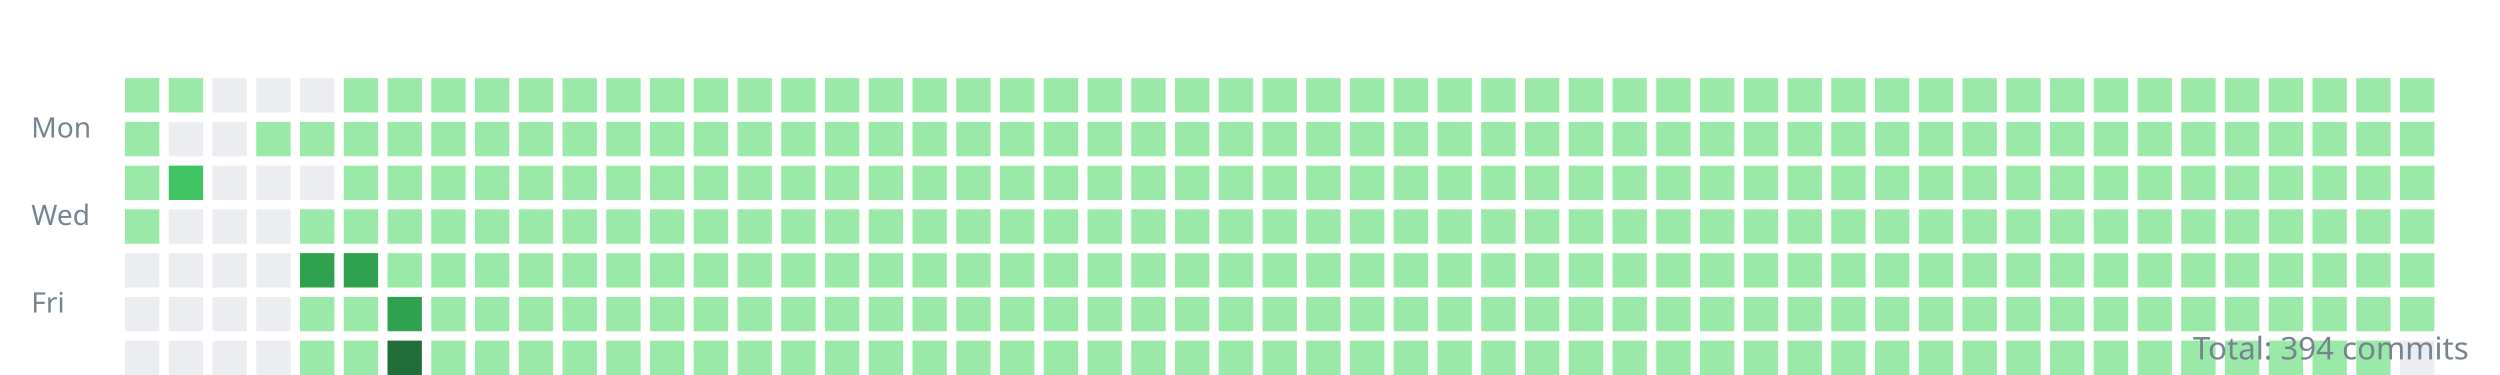
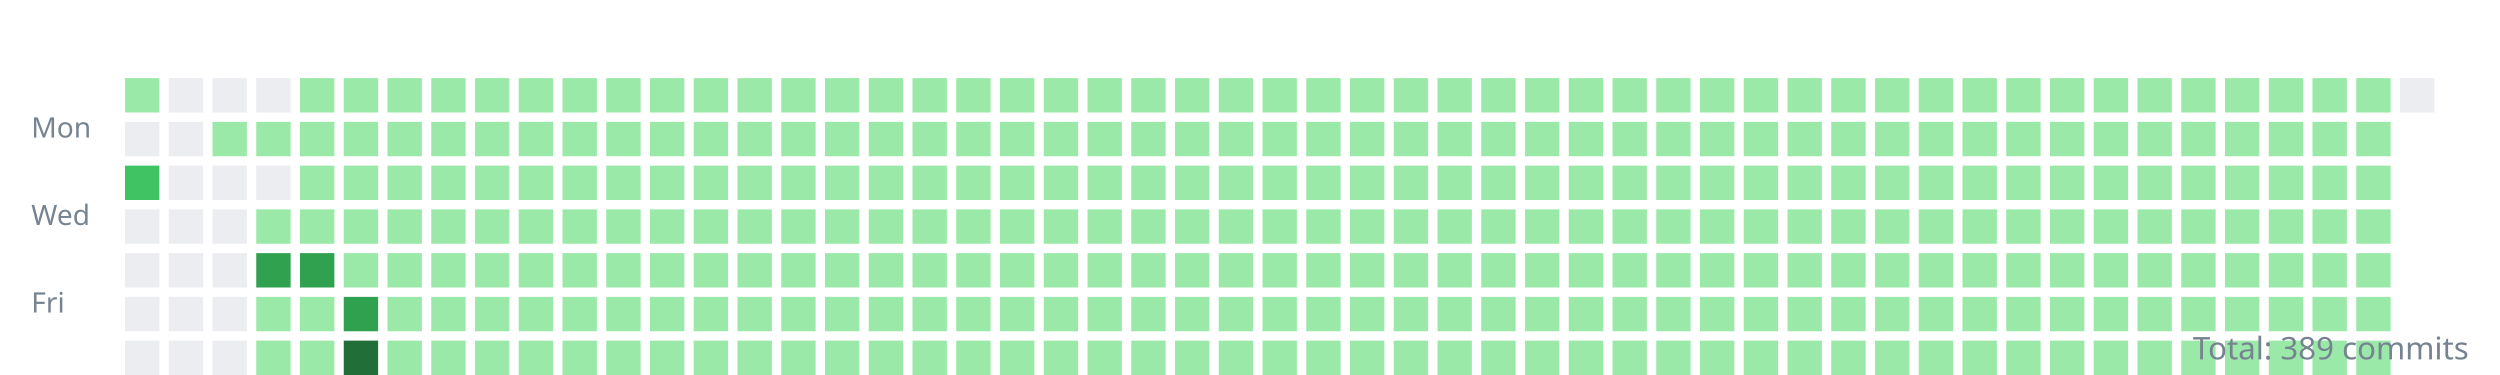
<svg xmlns="http://www.w3.org/2000/svg" width="800" height="120">
  <style>.day{outline:1px solid rgba(27,31,35,0.06);}text{font:9px sans-serif;fill:#768390;}</style>
  <g transform="translate(10,10)">
    <text y="34">Mon</text>
    <text y="62">Wed</text>
    <text y="90">Fri</text>
    <rect class="day" width="11" height="11" x="30" y="15" fill="#9be9a8" />
-     <rect class="day" width="11" height="11" x="30" y="29" fill="#9be9a8" />
-     <rect class="day" width="11" height="11" x="30" y="43" fill="#9be9a8" />
-     <rect class="day" width="11" height="11" x="30" y="57" fill="#9be9a8" />
+     <rect class="day" width="11" height="11" x="30" y="29" fill="#ebedf0" />
+     <rect class="day" width="11" height="11" x="30" y="43" fill="#40c463" />
+     <rect class="day" width="11" height="11" x="30" y="57" fill="#ebedf0" />
    <rect class="day" width="11" height="11" x="30" y="71" fill="#ebedf0" />
    <rect class="day" width="11" height="11" x="30" y="85" fill="#ebedf0" />
    <rect class="day" width="11" height="11" x="30" y="99" fill="#ebedf0" />
-     <rect class="day" width="11" height="11" x="44" y="15" fill="#9be9a8" />
+     <rect class="day" width="11" height="11" x="44" y="15" fill="#ebedf0" />
    <rect class="day" width="11" height="11" x="44" y="29" fill="#ebedf0" />
-     <rect class="day" width="11" height="11" x="44" y="43" fill="#40c463" />
+     <rect class="day" width="11" height="11" x="44" y="43" fill="#ebedf0" />
    <rect class="day" width="11" height="11" x="44" y="57" fill="#ebedf0" />
    <rect class="day" width="11" height="11" x="44" y="71" fill="#ebedf0" />
    <rect class="day" width="11" height="11" x="44" y="85" fill="#ebedf0" />
    <rect class="day" width="11" height="11" x="44" y="99" fill="#ebedf0" />
    <rect class="day" width="11" height="11" x="58" y="15" fill="#ebedf0" />
-     <rect class="day" width="11" height="11" x="58" y="29" fill="#ebedf0" />
+     <rect class="day" width="11" height="11" x="58" y="29" fill="#9be9a8" />
    <rect class="day" width="11" height="11" x="58" y="43" fill="#ebedf0" />
    <rect class="day" width="11" height="11" x="58" y="57" fill="#ebedf0" />
    <rect class="day" width="11" height="11" x="58" y="71" fill="#ebedf0" />
    <rect class="day" width="11" height="11" x="58" y="85" fill="#ebedf0" />
    <rect class="day" width="11" height="11" x="58" y="99" fill="#ebedf0" />
    <rect class="day" width="11" height="11" x="72" y="15" fill="#ebedf0" />
    <rect class="day" width="11" height="11" x="72" y="29" fill="#9be9a8" />
    <rect class="day" width="11" height="11" x="72" y="43" fill="#ebedf0" />
-     <rect class="day" width="11" height="11" x="72" y="57" fill="#ebedf0" />
-     <rect class="day" width="11" height="11" x="72" y="71" fill="#ebedf0" />
-     <rect class="day" width="11" height="11" x="72" y="85" fill="#ebedf0" />
-     <rect class="day" width="11" height="11" x="72" y="99" fill="#ebedf0" />
-     <rect class="day" width="11" height="11" x="86" y="15" fill="#ebedf0" />
+     <rect class="day" width="11" height="11" x="72" y="57" fill="#9be9a8" />
+     <rect class="day" width="11" height="11" x="72" y="71" fill="#30a14e" />
+     <rect class="day" width="11" height="11" x="72" y="85" fill="#9be9a8" />
+     <rect class="day" width="11" height="11" x="72" y="99" fill="#9be9a8" />
+     <rect class="day" width="11" height="11" x="86" y="15" fill="#9be9a8" />
    <rect class="day" width="11" height="11" x="86" y="29" fill="#9be9a8" />
-     <rect class="day" width="11" height="11" x="86" y="43" fill="#ebedf0" />
+     <rect class="day" width="11" height="11" x="86" y="43" fill="#9be9a8" />
    <rect class="day" width="11" height="11" x="86" y="57" fill="#9be9a8" />
    <rect class="day" width="11" height="11" x="86" y="71" fill="#30a14e" />
    <rect class="day" width="11" height="11" x="86" y="85" fill="#9be9a8" />
    <rect class="day" width="11" height="11" x="86" y="99" fill="#9be9a8" />
    <rect class="day" width="11" height="11" x="100" y="15" fill="#9be9a8" />
    <rect class="day" width="11" height="11" x="100" y="29" fill="#9be9a8" />
    <rect class="day" width="11" height="11" x="100" y="43" fill="#9be9a8" />
    <rect class="day" width="11" height="11" x="100" y="57" fill="#9be9a8" />
-     <rect class="day" width="11" height="11" x="100" y="71" fill="#30a14e" />
-     <rect class="day" width="11" height="11" x="100" y="85" fill="#9be9a8" />
-     <rect class="day" width="11" height="11" x="100" y="99" fill="#9be9a8" />
+     <rect class="day" width="11" height="11" x="100" y="71" fill="#9be9a8" />
+     <rect class="day" width="11" height="11" x="100" y="85" fill="#30a14e" />
+     <rect class="day" width="11" height="11" x="100" y="99" fill="#216e39" />
    <rect class="day" width="11" height="11" x="114" y="15" fill="#9be9a8" />
    <rect class="day" width="11" height="11" x="114" y="29" fill="#9be9a8" />
    <rect class="day" width="11" height="11" x="114" y="43" fill="#9be9a8" />
    <rect class="day" width="11" height="11" x="114" y="57" fill="#9be9a8" />
    <rect class="day" width="11" height="11" x="114" y="71" fill="#9be9a8" />
-     <rect class="day" width="11" height="11" x="114" y="85" fill="#30a14e" />
-     <rect class="day" width="11" height="11" x="114" y="99" fill="#216e39" />
+     <rect class="day" width="11" height="11" x="114" y="85" fill="#9be9a8" />
+     <rect class="day" width="11" height="11" x="114" y="99" fill="#9be9a8" />
    <rect class="day" width="11" height="11" x="128" y="15" fill="#9be9a8" />
    <rect class="day" width="11" height="11" x="128" y="29" fill="#9be9a8" />
    <rect class="day" width="11" height="11" x="128" y="43" fill="#9be9a8" />
    <rect class="day" width="11" height="11" x="128" y="57" fill="#9be9a8" />
    <rect class="day" width="11" height="11" x="128" y="71" fill="#9be9a8" />
    <rect class="day" width="11" height="11" x="128" y="85" fill="#9be9a8" />
    <rect class="day" width="11" height="11" x="128" y="99" fill="#9be9a8" />
    <rect class="day" width="11" height="11" x="142" y="15" fill="#9be9a8" />
    <rect class="day" width="11" height="11" x="142" y="29" fill="#9be9a8" />
    <rect class="day" width="11" height="11" x="142" y="43" fill="#9be9a8" />
    <rect class="day" width="11" height="11" x="142" y="57" fill="#9be9a8" />
    <rect class="day" width="11" height="11" x="142" y="71" fill="#9be9a8" />
    <rect class="day" width="11" height="11" x="142" y="85" fill="#9be9a8" />
    <rect class="day" width="11" height="11" x="142" y="99" fill="#9be9a8" />
    <rect class="day" width="11" height="11" x="156" y="15" fill="#9be9a8" />
    <rect class="day" width="11" height="11" x="156" y="29" fill="#9be9a8" />
    <rect class="day" width="11" height="11" x="156" y="43" fill="#9be9a8" />
    <rect class="day" width="11" height="11" x="156" y="57" fill="#9be9a8" />
    <rect class="day" width="11" height="11" x="156" y="71" fill="#9be9a8" />
    <rect class="day" width="11" height="11" x="156" y="85" fill="#9be9a8" />
    <rect class="day" width="11" height="11" x="156" y="99" fill="#9be9a8" />
    <rect class="day" width="11" height="11" x="170" y="15" fill="#9be9a8" />
    <rect class="day" width="11" height="11" x="170" y="29" fill="#9be9a8" />
    <rect class="day" width="11" height="11" x="170" y="43" fill="#9be9a8" />
    <rect class="day" width="11" height="11" x="170" y="57" fill="#9be9a8" />
    <rect class="day" width="11" height="11" x="170" y="71" fill="#9be9a8" />
    <rect class="day" width="11" height="11" x="170" y="85" fill="#9be9a8" />
    <rect class="day" width="11" height="11" x="170" y="99" fill="#9be9a8" />
    <rect class="day" width="11" height="11" x="184" y="15" fill="#9be9a8" />
    <rect class="day" width="11" height="11" x="184" y="29" fill="#9be9a8" />
    <rect class="day" width="11" height="11" x="184" y="43" fill="#9be9a8" />
    <rect class="day" width="11" height="11" x="184" y="57" fill="#9be9a8" />
    <rect class="day" width="11" height="11" x="184" y="71" fill="#9be9a8" />
    <rect class="day" width="11" height="11" x="184" y="85" fill="#9be9a8" />
    <rect class="day" width="11" height="11" x="184" y="99" fill="#9be9a8" />
    <rect class="day" width="11" height="11" x="198" y="15" fill="#9be9a8" />
    <rect class="day" width="11" height="11" x="198" y="29" fill="#9be9a8" />
    <rect class="day" width="11" height="11" x="198" y="43" fill="#9be9a8" />
    <rect class="day" width="11" height="11" x="198" y="57" fill="#9be9a8" />
    <rect class="day" width="11" height="11" x="198" y="71" fill="#9be9a8" />
    <rect class="day" width="11" height="11" x="198" y="85" fill="#9be9a8" />
    <rect class="day" width="11" height="11" x="198" y="99" fill="#9be9a8" />
    <rect class="day" width="11" height="11" x="212" y="15" fill="#9be9a8" />
    <rect class="day" width="11" height="11" x="212" y="29" fill="#9be9a8" />
    <rect class="day" width="11" height="11" x="212" y="43" fill="#9be9a8" />
    <rect class="day" width="11" height="11" x="212" y="57" fill="#9be9a8" />
    <rect class="day" width="11" height="11" x="212" y="71" fill="#9be9a8" />
    <rect class="day" width="11" height="11" x="212" y="85" fill="#9be9a8" />
    <rect class="day" width="11" height="11" x="212" y="99" fill="#9be9a8" />
    <rect class="day" width="11" height="11" x="226" y="15" fill="#9be9a8" />
    <rect class="day" width="11" height="11" x="226" y="29" fill="#9be9a8" />
    <rect class="day" width="11" height="11" x="226" y="43" fill="#9be9a8" />
    <rect class="day" width="11" height="11" x="226" y="57" fill="#9be9a8" />
    <rect class="day" width="11" height="11" x="226" y="71" fill="#9be9a8" />
    <rect class="day" width="11" height="11" x="226" y="85" fill="#9be9a8" />
    <rect class="day" width="11" height="11" x="226" y="99" fill="#9be9a8" />
    <rect class="day" width="11" height="11" x="240" y="15" fill="#9be9a8" />
    <rect class="day" width="11" height="11" x="240" y="29" fill="#9be9a8" />
    <rect class="day" width="11" height="11" x="240" y="43" fill="#9be9a8" />
    <rect class="day" width="11" height="11" x="240" y="57" fill="#9be9a8" />
    <rect class="day" width="11" height="11" x="240" y="71" fill="#9be9a8" />
    <rect class="day" width="11" height="11" x="240" y="85" fill="#9be9a8" />
    <rect class="day" width="11" height="11" x="240" y="99" fill="#9be9a8" />
    <rect class="day" width="11" height="11" x="254" y="15" fill="#9be9a8" />
    <rect class="day" width="11" height="11" x="254" y="29" fill="#9be9a8" />
    <rect class="day" width="11" height="11" x="254" y="43" fill="#9be9a8" />
    <rect class="day" width="11" height="11" x="254" y="57" fill="#9be9a8" />
    <rect class="day" width="11" height="11" x="254" y="71" fill="#9be9a8" />
    <rect class="day" width="11" height="11" x="254" y="85" fill="#9be9a8" />
    <rect class="day" width="11" height="11" x="254" y="99" fill="#9be9a8" />
    <rect class="day" width="11" height="11" x="268" y="15" fill="#9be9a8" />
    <rect class="day" width="11" height="11" x="268" y="29" fill="#9be9a8" />
    <rect class="day" width="11" height="11" x="268" y="43" fill="#9be9a8" />
    <rect class="day" width="11" height="11" x="268" y="57" fill="#9be9a8" />
    <rect class="day" width="11" height="11" x="268" y="71" fill="#9be9a8" />
    <rect class="day" width="11" height="11" x="268" y="85" fill="#9be9a8" />
    <rect class="day" width="11" height="11" x="268" y="99" fill="#9be9a8" />
    <rect class="day" width="11" height="11" x="282" y="15" fill="#9be9a8" />
    <rect class="day" width="11" height="11" x="282" y="29" fill="#9be9a8" />
    <rect class="day" width="11" height="11" x="282" y="43" fill="#9be9a8" />
    <rect class="day" width="11" height="11" x="282" y="57" fill="#9be9a8" />
    <rect class="day" width="11" height="11" x="282" y="71" fill="#9be9a8" />
    <rect class="day" width="11" height="11" x="282" y="85" fill="#9be9a8" />
    <rect class="day" width="11" height="11" x="282" y="99" fill="#9be9a8" />
    <rect class="day" width="11" height="11" x="296" y="15" fill="#9be9a8" />
    <rect class="day" width="11" height="11" x="296" y="29" fill="#9be9a8" />
    <rect class="day" width="11" height="11" x="296" y="43" fill="#9be9a8" />
    <rect class="day" width="11" height="11" x="296" y="57" fill="#9be9a8" />
    <rect class="day" width="11" height="11" x="296" y="71" fill="#9be9a8" />
    <rect class="day" width="11" height="11" x="296" y="85" fill="#9be9a8" />
    <rect class="day" width="11" height="11" x="296" y="99" fill="#9be9a8" />
    <rect class="day" width="11" height="11" x="310" y="15" fill="#9be9a8" />
    <rect class="day" width="11" height="11" x="310" y="29" fill="#9be9a8" />
    <rect class="day" width="11" height="11" x="310" y="43" fill="#9be9a8" />
    <rect class="day" width="11" height="11" x="310" y="57" fill="#9be9a8" />
    <rect class="day" width="11" height="11" x="310" y="71" fill="#9be9a8" />
    <rect class="day" width="11" height="11" x="310" y="85" fill="#9be9a8" />
    <rect class="day" width="11" height="11" x="310" y="99" fill="#9be9a8" />
    <rect class="day" width="11" height="11" x="324" y="15" fill="#9be9a8" />
    <rect class="day" width="11" height="11" x="324" y="29" fill="#9be9a8" />
    <rect class="day" width="11" height="11" x="324" y="43" fill="#9be9a8" />
    <rect class="day" width="11" height="11" x="324" y="57" fill="#9be9a8" />
    <rect class="day" width="11" height="11" x="324" y="71" fill="#9be9a8" />
    <rect class="day" width="11" height="11" x="324" y="85" fill="#9be9a8" />
    <rect class="day" width="11" height="11" x="324" y="99" fill="#9be9a8" />
    <rect class="day" width="11" height="11" x="338" y="15" fill="#9be9a8" />
    <rect class="day" width="11" height="11" x="338" y="29" fill="#9be9a8" />
    <rect class="day" width="11" height="11" x="338" y="43" fill="#9be9a8" />
    <rect class="day" width="11" height="11" x="338" y="57" fill="#9be9a8" />
    <rect class="day" width="11" height="11" x="338" y="71" fill="#9be9a8" />
    <rect class="day" width="11" height="11" x="338" y="85" fill="#9be9a8" />
    <rect class="day" width="11" height="11" x="338" y="99" fill="#9be9a8" />
    <rect class="day" width="11" height="11" x="352" y="15" fill="#9be9a8" />
    <rect class="day" width="11" height="11" x="352" y="29" fill="#9be9a8" />
    <rect class="day" width="11" height="11" x="352" y="43" fill="#9be9a8" />
    <rect class="day" width="11" height="11" x="352" y="57" fill="#9be9a8" />
    <rect class="day" width="11" height="11" x="352" y="71" fill="#9be9a8" />
    <rect class="day" width="11" height="11" x="352" y="85" fill="#9be9a8" />
    <rect class="day" width="11" height="11" x="352" y="99" fill="#9be9a8" />
    <rect class="day" width="11" height="11" x="366" y="15" fill="#9be9a8" />
    <rect class="day" width="11" height="11" x="366" y="29" fill="#9be9a8" />
    <rect class="day" width="11" height="11" x="366" y="43" fill="#9be9a8" />
    <rect class="day" width="11" height="11" x="366" y="57" fill="#9be9a8" />
    <rect class="day" width="11" height="11" x="366" y="71" fill="#9be9a8" />
    <rect class="day" width="11" height="11" x="366" y="85" fill="#9be9a8" />
    <rect class="day" width="11" height="11" x="366" y="99" fill="#9be9a8" />
    <rect class="day" width="11" height="11" x="380" y="15" fill="#9be9a8" />
    <rect class="day" width="11" height="11" x="380" y="29" fill="#9be9a8" />
    <rect class="day" width="11" height="11" x="380" y="43" fill="#9be9a8" />
    <rect class="day" width="11" height="11" x="380" y="57" fill="#9be9a8" />
    <rect class="day" width="11" height="11" x="380" y="71" fill="#9be9a8" />
    <rect class="day" width="11" height="11" x="380" y="85" fill="#9be9a8" />
    <rect class="day" width="11" height="11" x="380" y="99" fill="#9be9a8" />
    <rect class="day" width="11" height="11" x="394" y="15" fill="#9be9a8" />
    <rect class="day" width="11" height="11" x="394" y="29" fill="#9be9a8" />
    <rect class="day" width="11" height="11" x="394" y="43" fill="#9be9a8" />
    <rect class="day" width="11" height="11" x="394" y="57" fill="#9be9a8" />
    <rect class="day" width="11" height="11" x="394" y="71" fill="#9be9a8" />
    <rect class="day" width="11" height="11" x="394" y="85" fill="#9be9a8" />
    <rect class="day" width="11" height="11" x="394" y="99" fill="#9be9a8" />
    <rect class="day" width="11" height="11" x="408" y="15" fill="#9be9a8" />
    <rect class="day" width="11" height="11" x="408" y="29" fill="#9be9a8" />
    <rect class="day" width="11" height="11" x="408" y="43" fill="#9be9a8" />
    <rect class="day" width="11" height="11" x="408" y="57" fill="#9be9a8" />
    <rect class="day" width="11" height="11" x="408" y="71" fill="#9be9a8" />
    <rect class="day" width="11" height="11" x="408" y="85" fill="#9be9a8" />
    <rect class="day" width="11" height="11" x="408" y="99" fill="#9be9a8" />
    <rect class="day" width="11" height="11" x="422" y="15" fill="#9be9a8" />
    <rect class="day" width="11" height="11" x="422" y="29" fill="#9be9a8" />
    <rect class="day" width="11" height="11" x="422" y="43" fill="#9be9a8" />
    <rect class="day" width="11" height="11" x="422" y="57" fill="#9be9a8" />
    <rect class="day" width="11" height="11" x="422" y="71" fill="#9be9a8" />
    <rect class="day" width="11" height="11" x="422" y="85" fill="#9be9a8" />
    <rect class="day" width="11" height="11" x="422" y="99" fill="#9be9a8" />
    <rect class="day" width="11" height="11" x="436" y="15" fill="#9be9a8" />
    <rect class="day" width="11" height="11" x="436" y="29" fill="#9be9a8" />
    <rect class="day" width="11" height="11" x="436" y="43" fill="#9be9a8" />
    <rect class="day" width="11" height="11" x="436" y="57" fill="#9be9a8" />
    <rect class="day" width="11" height="11" x="436" y="71" fill="#9be9a8" />
    <rect class="day" width="11" height="11" x="436" y="85" fill="#9be9a8" />
    <rect class="day" width="11" height="11" x="436" y="99" fill="#9be9a8" />
    <rect class="day" width="11" height="11" x="450" y="15" fill="#9be9a8" />
    <rect class="day" width="11" height="11" x="450" y="29" fill="#9be9a8" />
    <rect class="day" width="11" height="11" x="450" y="43" fill="#9be9a8" />
    <rect class="day" width="11" height="11" x="450" y="57" fill="#9be9a8" />
    <rect class="day" width="11" height="11" x="450" y="71" fill="#9be9a8" />
    <rect class="day" width="11" height="11" x="450" y="85" fill="#9be9a8" />
    <rect class="day" width="11" height="11" x="450" y="99" fill="#9be9a8" />
    <rect class="day" width="11" height="11" x="464" y="15" fill="#9be9a8" />
    <rect class="day" width="11" height="11" x="464" y="29" fill="#9be9a8" />
    <rect class="day" width="11" height="11" x="464" y="43" fill="#9be9a8" />
    <rect class="day" width="11" height="11" x="464" y="57" fill="#9be9a8" />
    <rect class="day" width="11" height="11" x="464" y="71" fill="#9be9a8" />
    <rect class="day" width="11" height="11" x="464" y="85" fill="#9be9a8" />
    <rect class="day" width="11" height="11" x="464" y="99" fill="#9be9a8" />
    <rect class="day" width="11" height="11" x="478" y="15" fill="#9be9a8" />
    <rect class="day" width="11" height="11" x="478" y="29" fill="#9be9a8" />
    <rect class="day" width="11" height="11" x="478" y="43" fill="#9be9a8" />
    <rect class="day" width="11" height="11" x="478" y="57" fill="#9be9a8" />
    <rect class="day" width="11" height="11" x="478" y="71" fill="#9be9a8" />
    <rect class="day" width="11" height="11" x="478" y="85" fill="#9be9a8" />
    <rect class="day" width="11" height="11" x="478" y="99" fill="#9be9a8" />
    <rect class="day" width="11" height="11" x="492" y="15" fill="#9be9a8" />
    <rect class="day" width="11" height="11" x="492" y="29" fill="#9be9a8" />
    <rect class="day" width="11" height="11" x="492" y="43" fill="#9be9a8" />
    <rect class="day" width="11" height="11" x="492" y="57" fill="#9be9a8" />
    <rect class="day" width="11" height="11" x="492" y="71" fill="#9be9a8" />
    <rect class="day" width="11" height="11" x="492" y="85" fill="#9be9a8" />
    <rect class="day" width="11" height="11" x="492" y="99" fill="#9be9a8" />
    <rect class="day" width="11" height="11" x="506" y="15" fill="#9be9a8" />
    <rect class="day" width="11" height="11" x="506" y="29" fill="#9be9a8" />
    <rect class="day" width="11" height="11" x="506" y="43" fill="#9be9a8" />
    <rect class="day" width="11" height="11" x="506" y="57" fill="#9be9a8" />
    <rect class="day" width="11" height="11" x="506" y="71" fill="#9be9a8" />
    <rect class="day" width="11" height="11" x="506" y="85" fill="#9be9a8" />
    <rect class="day" width="11" height="11" x="506" y="99" fill="#9be9a8" />
    <rect class="day" width="11" height="11" x="520" y="15" fill="#9be9a8" />
    <rect class="day" width="11" height="11" x="520" y="29" fill="#9be9a8" />
    <rect class="day" width="11" height="11" x="520" y="43" fill="#9be9a8" />
    <rect class="day" width="11" height="11" x="520" y="57" fill="#9be9a8" />
    <rect class="day" width="11" height="11" x="520" y="71" fill="#9be9a8" />
    <rect class="day" width="11" height="11" x="520" y="85" fill="#9be9a8" />
    <rect class="day" width="11" height="11" x="520" y="99" fill="#9be9a8" />
    <rect class="day" width="11" height="11" x="534" y="15" fill="#9be9a8" />
    <rect class="day" width="11" height="11" x="534" y="29" fill="#9be9a8" />
    <rect class="day" width="11" height="11" x="534" y="43" fill="#9be9a8" />
    <rect class="day" width="11" height="11" x="534" y="57" fill="#9be9a8" />
    <rect class="day" width="11" height="11" x="534" y="71" fill="#9be9a8" />
    <rect class="day" width="11" height="11" x="534" y="85" fill="#9be9a8" />
    <rect class="day" width="11" height="11" x="534" y="99" fill="#9be9a8" />
    <rect class="day" width="11" height="11" x="548" y="15" fill="#9be9a8" />
    <rect class="day" width="11" height="11" x="548" y="29" fill="#9be9a8" />
    <rect class="day" width="11" height="11" x="548" y="43" fill="#9be9a8" />
    <rect class="day" width="11" height="11" x="548" y="57" fill="#9be9a8" />
    <rect class="day" width="11" height="11" x="548" y="71" fill="#9be9a8" />
    <rect class="day" width="11" height="11" x="548" y="85" fill="#9be9a8" />
    <rect class="day" width="11" height="11" x="548" y="99" fill="#9be9a8" />
    <rect class="day" width="11" height="11" x="562" y="15" fill="#9be9a8" />
    <rect class="day" width="11" height="11" x="562" y="29" fill="#9be9a8" />
    <rect class="day" width="11" height="11" x="562" y="43" fill="#9be9a8" />
    <rect class="day" width="11" height="11" x="562" y="57" fill="#9be9a8" />
    <rect class="day" width="11" height="11" x="562" y="71" fill="#9be9a8" />
    <rect class="day" width="11" height="11" x="562" y="85" fill="#9be9a8" />
    <rect class="day" width="11" height="11" x="562" y="99" fill="#9be9a8" />
    <rect class="day" width="11" height="11" x="576" y="15" fill="#9be9a8" />
    <rect class="day" width="11" height="11" x="576" y="29" fill="#9be9a8" />
    <rect class="day" width="11" height="11" x="576" y="43" fill="#9be9a8" />
    <rect class="day" width="11" height="11" x="576" y="57" fill="#9be9a8" />
    <rect class="day" width="11" height="11" x="576" y="71" fill="#9be9a8" />
    <rect class="day" width="11" height="11" x="576" y="85" fill="#9be9a8" />
    <rect class="day" width="11" height="11" x="576" y="99" fill="#9be9a8" />
    <rect class="day" width="11" height="11" x="590" y="15" fill="#9be9a8" />
    <rect class="day" width="11" height="11" x="590" y="29" fill="#9be9a8" />
    <rect class="day" width="11" height="11" x="590" y="43" fill="#9be9a8" />
    <rect class="day" width="11" height="11" x="590" y="57" fill="#9be9a8" />
    <rect class="day" width="11" height="11" x="590" y="71" fill="#9be9a8" />
    <rect class="day" width="11" height="11" x="590" y="85" fill="#9be9a8" />
    <rect class="day" width="11" height="11" x="590" y="99" fill="#9be9a8" />
    <rect class="day" width="11" height="11" x="604" y="15" fill="#9be9a8" />
    <rect class="day" width="11" height="11" x="604" y="29" fill="#9be9a8" />
    <rect class="day" width="11" height="11" x="604" y="43" fill="#9be9a8" />
    <rect class="day" width="11" height="11" x="604" y="57" fill="#9be9a8" />
    <rect class="day" width="11" height="11" x="604" y="71" fill="#9be9a8" />
    <rect class="day" width="11" height="11" x="604" y="85" fill="#9be9a8" />
    <rect class="day" width="11" height="11" x="604" y="99" fill="#9be9a8" />
    <rect class="day" width="11" height="11" x="618" y="15" fill="#9be9a8" />
    <rect class="day" width="11" height="11" x="618" y="29" fill="#9be9a8" />
    <rect class="day" width="11" height="11" x="618" y="43" fill="#9be9a8" />
    <rect class="day" width="11" height="11" x="618" y="57" fill="#9be9a8" />
    <rect class="day" width="11" height="11" x="618" y="71" fill="#9be9a8" />
    <rect class="day" width="11" height="11" x="618" y="85" fill="#9be9a8" />
    <rect class="day" width="11" height="11" x="618" y="99" fill="#9be9a8" />
    <rect class="day" width="11" height="11" x="632" y="15" fill="#9be9a8" />
    <rect class="day" width="11" height="11" x="632" y="29" fill="#9be9a8" />
    <rect class="day" width="11" height="11" x="632" y="43" fill="#9be9a8" />
    <rect class="day" width="11" height="11" x="632" y="57" fill="#9be9a8" />
    <rect class="day" width="11" height="11" x="632" y="71" fill="#9be9a8" />
    <rect class="day" width="11" height="11" x="632" y="85" fill="#9be9a8" />
    <rect class="day" width="11" height="11" x="632" y="99" fill="#9be9a8" />
    <rect class="day" width="11" height="11" x="646" y="15" fill="#9be9a8" />
    <rect class="day" width="11" height="11" x="646" y="29" fill="#9be9a8" />
    <rect class="day" width="11" height="11" x="646" y="43" fill="#9be9a8" />
    <rect class="day" width="11" height="11" x="646" y="57" fill="#9be9a8" />
    <rect class="day" width="11" height="11" x="646" y="71" fill="#9be9a8" />
    <rect class="day" width="11" height="11" x="646" y="85" fill="#9be9a8" />
    <rect class="day" width="11" height="11" x="646" y="99" fill="#9be9a8" />
    <rect class="day" width="11" height="11" x="660" y="15" fill="#9be9a8" />
    <rect class="day" width="11" height="11" x="660" y="29" fill="#9be9a8" />
    <rect class="day" width="11" height="11" x="660" y="43" fill="#9be9a8" />
    <rect class="day" width="11" height="11" x="660" y="57" fill="#9be9a8" />
    <rect class="day" width="11" height="11" x="660" y="71" fill="#9be9a8" />
    <rect class="day" width="11" height="11" x="660" y="85" fill="#9be9a8" />
    <rect class="day" width="11" height="11" x="660" y="99" fill="#9be9a8" />
    <rect class="day" width="11" height="11" x="674" y="15" fill="#9be9a8" />
    <rect class="day" width="11" height="11" x="674" y="29" fill="#9be9a8" />
    <rect class="day" width="11" height="11" x="674" y="43" fill="#9be9a8" />
    <rect class="day" width="11" height="11" x="674" y="57" fill="#9be9a8" />
    <rect class="day" width="11" height="11" x="674" y="71" fill="#9be9a8" />
    <rect class="day" width="11" height="11" x="674" y="85" fill="#9be9a8" />
    <rect class="day" width="11" height="11" x="674" y="99" fill="#9be9a8" />
    <rect class="day" width="11" height="11" x="688" y="15" fill="#9be9a8" />
    <rect class="day" width="11" height="11" x="688" y="29" fill="#9be9a8" />
    <rect class="day" width="11" height="11" x="688" y="43" fill="#9be9a8" />
    <rect class="day" width="11" height="11" x="688" y="57" fill="#9be9a8" />
    <rect class="day" width="11" height="11" x="688" y="71" fill="#9be9a8" />
    <rect class="day" width="11" height="11" x="688" y="85" fill="#9be9a8" />
    <rect class="day" width="11" height="11" x="688" y="99" fill="#9be9a8" />
    <rect class="day" width="11" height="11" x="702" y="15" fill="#9be9a8" />
    <rect class="day" width="11" height="11" x="702" y="29" fill="#9be9a8" />
    <rect class="day" width="11" height="11" x="702" y="43" fill="#9be9a8" />
    <rect class="day" width="11" height="11" x="702" y="57" fill="#9be9a8" />
    <rect class="day" width="11" height="11" x="702" y="71" fill="#9be9a8" />
    <rect class="day" width="11" height="11" x="702" y="85" fill="#9be9a8" />
    <rect class="day" width="11" height="11" x="702" y="99" fill="#9be9a8" />
    <rect class="day" width="11" height="11" x="716" y="15" fill="#9be9a8" />
    <rect class="day" width="11" height="11" x="716" y="29" fill="#9be9a8" />
    <rect class="day" width="11" height="11" x="716" y="43" fill="#9be9a8" />
    <rect class="day" width="11" height="11" x="716" y="57" fill="#9be9a8" />
    <rect class="day" width="11" height="11" x="716" y="71" fill="#9be9a8" />
    <rect class="day" width="11" height="11" x="716" y="85" fill="#9be9a8" />
    <rect class="day" width="11" height="11" x="716" y="99" fill="#9be9a8" />
    <rect class="day" width="11" height="11" x="730" y="15" fill="#9be9a8" />
    <rect class="day" width="11" height="11" x="730" y="29" fill="#9be9a8" />
    <rect class="day" width="11" height="11" x="730" y="43" fill="#9be9a8" />
    <rect class="day" width="11" height="11" x="730" y="57" fill="#9be9a8" />
    <rect class="day" width="11" height="11" x="730" y="71" fill="#9be9a8" />
    <rect class="day" width="11" height="11" x="730" y="85" fill="#9be9a8" />
    <rect class="day" width="11" height="11" x="730" y="99" fill="#9be9a8" />
    <rect class="day" width="11" height="11" x="744" y="15" fill="#9be9a8" />
    <rect class="day" width="11" height="11" x="744" y="29" fill="#9be9a8" />
    <rect class="day" width="11" height="11" x="744" y="43" fill="#9be9a8" />
    <rect class="day" width="11" height="11" x="744" y="57" fill="#9be9a8" />
    <rect class="day" width="11" height="11" x="744" y="71" fill="#9be9a8" />
    <rect class="day" width="11" height="11" x="744" y="85" fill="#9be9a8" />
    <rect class="day" width="11" height="11" x="744" y="99" fill="#9be9a8" />
-     <rect class="day" width="11" height="11" x="758" y="15" fill="#9be9a8" />
-     <rect class="day" width="11" height="11" x="758" y="29" fill="#9be9a8" />
-     <rect class="day" width="11" height="11" x="758" y="43" fill="#9be9a8" />
-     <rect class="day" width="11" height="11" x="758" y="57" fill="#9be9a8" />
-     <rect class="day" width="11" height="11" x="758" y="71" fill="#9be9a8" />
-     <rect class="day" width="11" height="11" x="758" y="85" fill="#9be9a8" />
-     <rect class="day" width="11" height="11" x="758" y="99" fill="#ebedf0" />
+     <rect class="day" width="11" height="11" x="758" y="15" fill="#ebedf0" />
  </g>
-   <text x="790" y="115" text-anchor="end" style="font-size:10px">Total: 394 commits</text>
+   <text x="790" y="115" text-anchor="end" style="font-size:10px">Total: 389 commits</text>
</svg>
